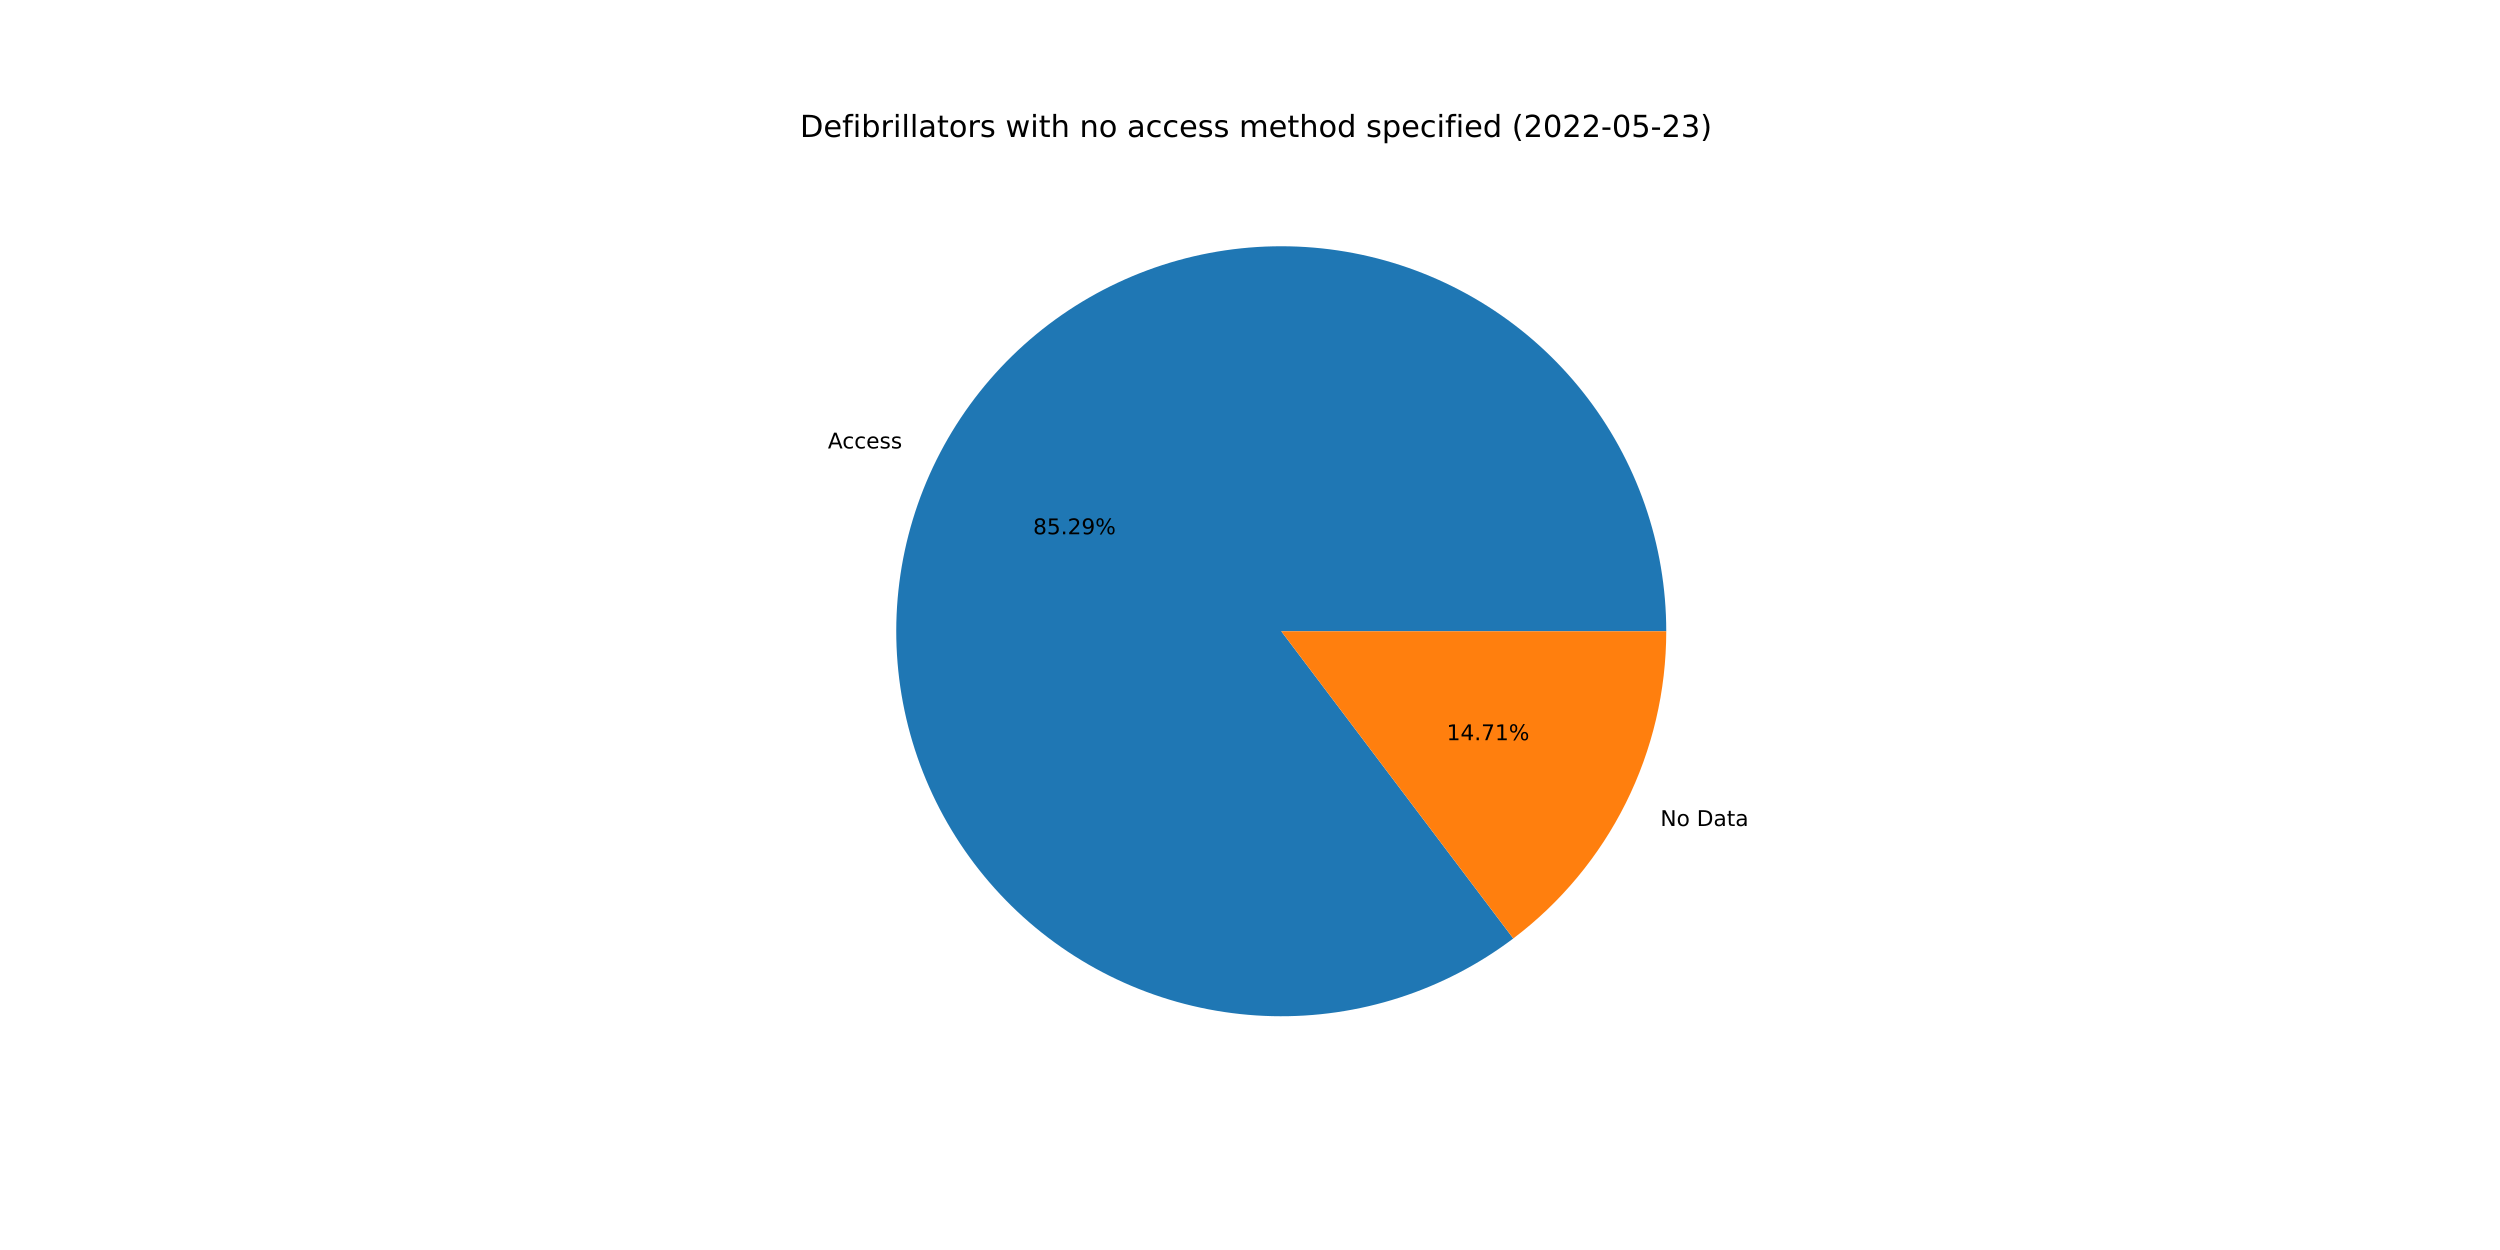
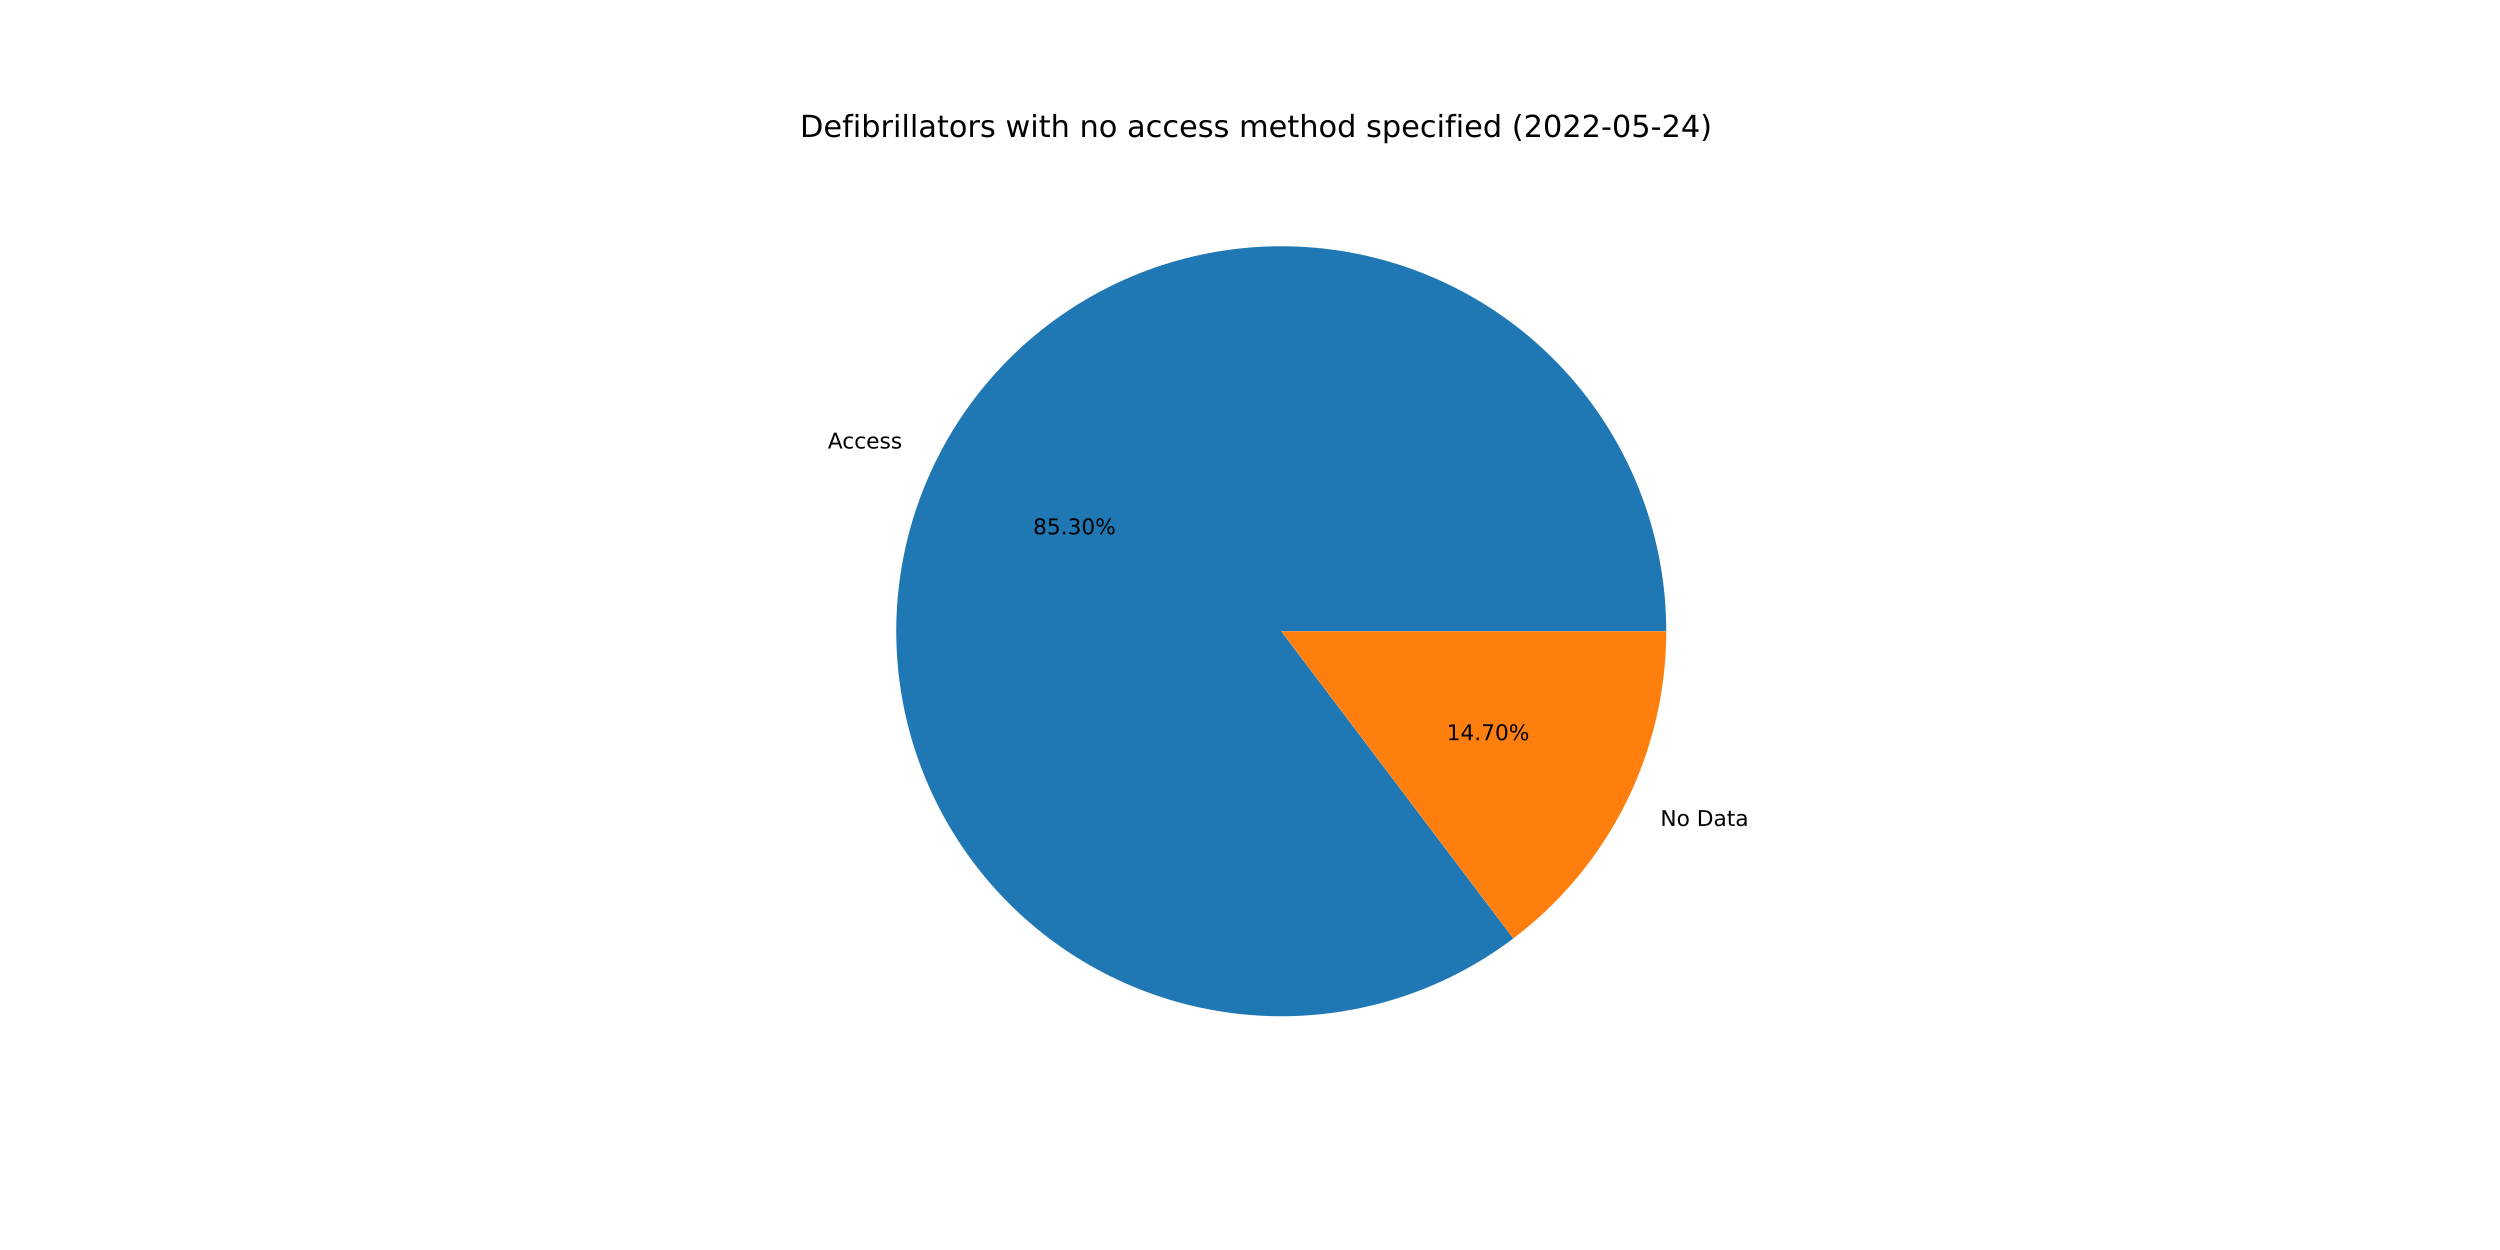
<svg xmlns="http://www.w3.org/2000/svg" xmlns:xlink="http://www.w3.org/1999/xlink" width="1152pt" height="576pt" viewBox="0 0 1152 576" version="1.1">
  <defs>
    <style type="text/css">*{stroke-linejoin: round; stroke-linecap: butt}</style>
  </defs>
  <g id="figure_1">
    <g id="patch_1">
      <path d="M 0 576  L 1152 576  L 1152 0  L 0 0  z " style="fill: #ffffff" />
    </g>
    <g id="axes_1">
      <g id="patch_2">
-         <path d="M 767.808 290.88  C 767.808 271.026 764.475 251.313 757.949 232.562  C 751.423 213.812 741.795 196.289 729.467 180.726  C 717.14 165.163 702.287 151.779 685.529 141.133  C 668.771 130.487 650.344 122.73 631.018 118.184  C 611.691 113.639 591.738 112.37 571.992 114.43  C 552.245 116.49 532.984 121.85 515.012 130.287  C 497.04 138.723 480.611 150.117 466.411 163.993  C 452.211 177.869 440.44 194.03 431.591 211.802  C 422.741 229.575 416.938 248.707 414.422 268.401  C 411.906 288.095 412.714 308.072 416.812 327.498  C 420.91 346.924 428.24 365.525 438.496 382.525  C 448.752 399.525 461.789 414.682 477.063 427.366  C 492.338 440.049 509.633 450.079 528.228 457.037  C 546.822 463.995 566.454 467.782 586.302 468.241  C 606.151 468.699 625.936 465.823 644.832 459.731  C 663.728 453.64 681.469 444.419 697.312 432.455  L 590.4 290.88  L 767.808 290.88  z " style="fill: #1f77b4" />
+         <path d="M 767.808 290.88  C 767.808 271.025 764.475 251.311 757.948 232.559  C 751.421 213.808 741.792 196.285 729.464 180.722  C 717.135 165.158 702.281 151.774 685.522 141.129  C 668.762 130.483 650.334 122.726 631.006 118.182  C 611.678 113.637 591.724 112.369 571.977 114.431  C 552.23 116.493 532.968 121.855 514.996 130.294  C 497.024 138.733 480.595 150.13 466.396 164.008  C 452.197 177.886 440.428 194.049 431.58 211.824  C 422.733 229.598 416.931 248.732 414.419 268.427  C 411.906 288.122 412.717 308.1 416.818 327.527  C 420.92 346.953 428.253 365.554 438.513 382.553  C 448.772 399.551 461.813 414.708 477.091 427.389  C 492.368 440.07 509.667 450.097 528.264 457.051  C 546.861 464.005 566.494 467.788 586.344 468.242  C 606.193 468.696 625.979 465.814 644.874 459.718  C 663.77 453.621 681.509 444.396 697.35 432.426  L 590.4 290.88  L 767.808 290.88  z " style="fill: #1f77b4" />
      </g>
      <g id="patch_3">
-         <path d="M 697.312 432.455  C 719.211 415.917 736.977 394.522 749.209 369.958  C 761.441 345.393 767.808 318.322 767.808 290.88  L 590.4 290.88  L 697.312 432.455  z " style="fill: #ff7f0e" />
+         <path d="M 697.35 432.426  C 719.238 415.888 736.995 394.496 749.22 369.936  C 761.445 345.377 767.808 318.314 767.808 290.88  L 590.4 290.88  L 697.35 432.426  z " style="fill: #ff7f0e" />
      </g>
      <g id="matplotlib.axis_1" />
      <g id="matplotlib.axis_2" />
      <g id="text_1">
-         <g transform="translate(381.4756 206.6541)scale(0.1 -0.1)">
+         <g transform="translate(381.464 206.6773)scale(0.1 -0.1)">
          <defs>
            <path id="DejaVuSans-41" d="M 2188 4044  L 1331 1722  L 3047 1722  L 2188 4044  z M 1831 4666  L 2547 4666  L 4325 0  L 3669 0  L 3244 1197  L 1141 1197  L 716 0  L 50 0  L 1831 4666  z " transform="scale(0.015625)" />
            <path id="DejaVuSans-63" d="M 3122 3366  L 3122 2828  Q 2878 2963 2633 3030  Q 2388 3097 2138 3097  Q 1578 3097 1268 2742  Q 959 2388 959 1747  Q 959 1106 1268 751  Q 1578 397 2138 397  Q 2388 397 2633 464  Q 2878 531 3122 666  L 3122 134  Q 2881 22 2623 -34  Q 2366 -91 2075 -91  Q 1284 -91 818 406  Q 353 903 353 1747  Q 353 2603 823 3093  Q 1294 3584 2113 3584  Q 2378 3584 2631 3529  Q 2884 3475 3122 3366  z " transform="scale(0.015625)" />
            <path id="DejaVuSans-65" d="M 3597 1894  L 3597 1613  L 953 1613  Q 991 1019 1311 708  Q 1631 397 2203 397  Q 2534 397 2845 478  Q 3156 559 3463 722  L 3463 178  Q 3153 47 2828 -22  Q 2503 -91 2169 -91  Q 1331 -91 842 396  Q 353 884 353 1716  Q 353 2575 817 3079  Q 1281 3584 2069 3584  Q 2775 3584 3186 3129  Q 3597 2675 3597 1894  z M 3022 2063  Q 3016 2534 2758 2815  Q 2500 3097 2075 3097  Q 1594 3097 1305 2825  Q 1016 2553 972 2059  L 3022 2063  z " transform="scale(0.015625)" />
            <path id="DejaVuSans-73" d="M 2834 3397  L 2834 2853  Q 2591 2978 2328 3040  Q 2066 3103 1784 3103  Q 1356 3103 1142 2972  Q 928 2841 928 2578  Q 928 2378 1081 2264  Q 1234 2150 1697 2047  L 1894 2003  Q 2506 1872 2764 1633  Q 3022 1394 3022 966  Q 3022 478 2636 193  Q 2250 -91 1575 -91  Q 1294 -91 989 -36  Q 684 19 347 128  L 347 722  Q 666 556 975 473  Q 1284 391 1588 391  Q 1994 391 2212 530  Q 2431 669 2431 922  Q 2431 1156 2273 1281  Q 2116 1406 1581 1522  L 1381 1569  Q 847 1681 609 1914  Q 372 2147 372 2553  Q 372 3047 722 3315  Q 1072 3584 1716 3584  Q 2034 3584 2315 3537  Q 2597 3491 2834 3397  z " transform="scale(0.015625)" />
          </defs>
          <use xlink:href="#DejaVuSans-41" />
          <use xlink:href="#DejaVuSans-63" x="66.658" />
          <use xlink:href="#DejaVuSans-63" x="121.639" />
          <use xlink:href="#DejaVuSans-65" x="176.619" />
          <use xlink:href="#DejaVuSans-73" x="238.143" />
          <use xlink:href="#DejaVuSans-73" x="290.242" />
        </g>
      </g>
      <g id="text_2">
-         <g transform="translate(476.0497 246.1928)scale(0.1 -0.1)">
+         <g transform="translate(476.0434 246.2055)scale(0.1 -0.1)">
          <defs>
            <path id="DejaVuSans-38" d="M 2034 2216  Q 1584 2216 1326 1975  Q 1069 1734 1069 1313  Q 1069 891 1326 650  Q 1584 409 2034 409  Q 2484 409 2743 651  Q 3003 894 3003 1313  Q 3003 1734 2745 1975  Q 2488 2216 2034 2216  z M 1403 2484  Q 997 2584 770 2862  Q 544 3141 544 3541  Q 544 4100 942 4425  Q 1341 4750 2034 4750  Q 2731 4750 3128 4425  Q 3525 4100 3525 3541  Q 3525 3141 3298 2862  Q 3072 2584 2669 2484  Q 3125 2378 3379 2068  Q 3634 1759 3634 1313  Q 3634 634 3220 271  Q 2806 -91 2034 -91  Q 1263 -91 848 271  Q 434 634 434 1313  Q 434 1759 690 2068  Q 947 2378 1403 2484  z M 1172 3481  Q 1172 3119 1398 2916  Q 1625 2713 2034 2713  Q 2441 2713 2670 2916  Q 2900 3119 2900 3481  Q 2900 3844 2670 4047  Q 2441 4250 2034 4250  Q 1625 4250 1398 4047  Q 1172 3844 1172 3481  z " transform="scale(0.015625)" />
            <path id="DejaVuSans-35" d="M 691 4666  L 3169 4666  L 3169 4134  L 1269 4134  L 1269 2991  Q 1406 3038 1543 3061  Q 1681 3084 1819 3084  Q 2600 3084 3056 2656  Q 3513 2228 3513 1497  Q 3513 744 3044 326  Q 2575 -91 1722 -91  Q 1428 -91 1123 -41  Q 819 9 494 109  L 494 744  Q 775 591 1075 516  Q 1375 441 1709 441  Q 2250 441 2565 725  Q 2881 1009 2881 1497  Q 2881 1984 2565 2268  Q 2250 2553 1709 2553  Q 1456 2553 1204 2497  Q 953 2441 691 2322  L 691 4666  z " transform="scale(0.015625)" />
            <path id="DejaVuSans-2e" d="M 684 794  L 1344 794  L 1344 0  L 684 0  L 684 794  z " transform="scale(0.015625)" />
-             <path id="DejaVuSans-32" d="M 1228 531  L 3431 531  L 3431 0  L 469 0  L 469 531  Q 828 903 1448 1529  Q 2069 2156 2228 2338  Q 2531 2678 2651 2914  Q 2772 3150 2772 3378  Q 2772 3750 2511 3984  Q 2250 4219 1831 4219  Q 1534 4219 1204 4116  Q 875 4013 500 3803  L 500 4441  Q 881 4594 1212 4672  Q 1544 4750 1819 4750  Q 2544 4750 2975 4387  Q 3406 4025 3406 3419  Q 3406 3131 3298 2873  Q 3191 2616 2906 2266  Q 2828 2175 2409 1742  Q 1991 1309 1228 531  z " transform="scale(0.015625)" />
-             <path id="DejaVuSans-39" d="M 703 97  L 703 672  Q 941 559 1184 500  Q 1428 441 1663 441  Q 2288 441 2617 861  Q 2947 1281 2994 2138  Q 2813 1869 2534 1725  Q 2256 1581 1919 1581  Q 1219 1581 811 2004  Q 403 2428 403 3163  Q 403 3881 828 4315  Q 1253 4750 1959 4750  Q 2769 4750 3195 4129  Q 3622 3509 3622 2328  Q 3622 1225 3098 567  Q 2575 -91 1691 -91  Q 1453 -91 1209 -44  Q 966 3 703 97  z M 1959 2075  Q 2384 2075 2632 2365  Q 2881 2656 2881 3163  Q 2881 3666 2632 3958  Q 2384 4250 1959 4250  Q 1534 4250 1286 3958  Q 1038 3666 1038 3163  Q 1038 2656 1286 2365  Q 1534 2075 1959 2075  z " transform="scale(0.015625)" />
+             <path id="DejaVuSans-33" d="M 2597 2516  Q 3050 2419 3304 2112  Q 3559 1806 3559 1356  Q 3559 666 3084 287  Q 2609 -91 1734 -91  Q 1441 -91 1130 -33  Q 819 25 488 141  L 488 750  Q 750 597 1062 519  Q 1375 441 1716 441  Q 2309 441 2620 675  Q 2931 909 2931 1356  Q 2931 1769 2642 2001  Q 2353 2234 1838 2234  L 1294 2234  L 1294 2753  L 1863 2753  Q 2328 2753 2575 2939  Q 2822 3125 2822 3475  Q 2822 3834 2567 4026  Q 2313 4219 1838 4219  Q 1578 4219 1281 4162  Q 984 4106 628 3988  L 628 4550  Q 988 4650 1302 4700  Q 1616 4750 1894 4750  Q 2613 4750 3031 4423  Q 3450 4097 3450 3541  Q 3450 3153 3228 2886  Q 3006 2619 2597 2516  z " transform="scale(0.015625)" />
+             <path id="DejaVuSans-30" d="M 2034 4250  Q 1547 4250 1301 3770  Q 1056 3291 1056 2328  Q 1056 1369 1301 889  Q 1547 409 2034 409  Q 2525 409 2770 889  Q 3016 1369 3016 2328  Q 3016 3291 2770 3770  Q 2525 4250 2034 4250  z M 2034 4750  Q 2819 4750 3233 4129  Q 3647 3509 3647 2328  Q 3647 1150 3233 529  Q 2819 -91 2034 -91  Q 1250 -91 836 529  Q 422 1150 422 2328  Q 422 3509 836 4129  Q 1250 4750 2034 4750  z " transform="scale(0.015625)" />
            <path id="DejaVuSans-25" d="M 4653 2053  Q 4381 2053 4226 1822  Q 4072 1591 4072 1178  Q 4072 772 4226 539  Q 4381 306 4653 306  Q 4919 306 5073 539  Q 5228 772 5228 1178  Q 5228 1588 5073 1820  Q 4919 2053 4653 2053  z M 4653 2450  Q 5147 2450 5437 2106  Q 5728 1763 5728 1178  Q 5728 594 5436 251  Q 5144 -91 4653 -91  Q 4153 -91 3862 251  Q 3572 594 3572 1178  Q 3572 1766 3864 2108  Q 4156 2450 4653 2450  z M 1428 4353  Q 1159 4353 1004 4120  Q 850 3888 850 3481  Q 850 3069 1003 2837  Q 1156 2606 1428 2606  Q 1700 2606 1854 2837  Q 2009 3069 2009 3481  Q 2009 3884 1853 4118  Q 1697 4353 1428 4353  z M 4250 4750  L 4750 4750  L 1831 -91  L 1331 -91  L 4250 4750  z M 1428 4750  Q 1922 4750 2215 4408  Q 2509 4066 2509 3481  Q 2509 2891 2217 2550  Q 1925 2209 1428 2209  Q 931 2209 642 2551  Q 353 2894 353 3481  Q 353 4063 643 4406  Q 934 4750 1428 4750  z " transform="scale(0.015625)" />
          </defs>
          <use xlink:href="#DejaVuSans-38" />
          <use xlink:href="#DejaVuSans-35" x="63.623" />
          <use xlink:href="#DejaVuSans-2e" x="127.246" />
-           <use xlink:href="#DejaVuSans-32" x="159.033" />
-           <use xlink:href="#DejaVuSans-39" x="222.656" />
+           <use xlink:href="#DejaVuSans-33" x="159.033" />
+           <use xlink:href="#DejaVuSans-30" x="222.656" />
          <use xlink:href="#DejaVuSans-25" x="286.279" />
        </g>
      </g>
      <g id="text_3">
-         <g transform="translate(765.09 380.6247)scale(0.1 -0.1)">
+         <g transform="translate(765.1016 380.6014)scale(0.1 -0.1)">
          <defs>
            <path id="DejaVuSans-4e" d="M 628 4666  L 1478 4666  L 3547 763  L 3547 4666  L 4159 4666  L 4159 0  L 3309 0  L 1241 3903  L 1241 0  L 628 0  L 628 4666  z " transform="scale(0.015625)" />
            <path id="DejaVuSans-6f" d="M 1959 3097  Q 1497 3097 1228 2736  Q 959 2375 959 1747  Q 959 1119 1226 758  Q 1494 397 1959 397  Q 2419 397 2687 759  Q 2956 1122 2956 1747  Q 2956 2369 2687 2733  Q 2419 3097 1959 3097  z M 1959 3584  Q 2709 3584 3137 3096  Q 3566 2609 3566 1747  Q 3566 888 3137 398  Q 2709 -91 1959 -91  Q 1206 -91 779 398  Q 353 888 353 1747  Q 353 2609 779 3096  Q 1206 3584 1959 3584  z " transform="scale(0.015625)" />
            <path id="DejaVuSans-20" transform="scale(0.015625)" />
            <path id="DejaVuSans-44" d="M 1259 4147  L 1259 519  L 2022 519  Q 2988 519 3436 956  Q 3884 1394 3884 2338  Q 3884 3275 3436 3711  Q 2988 4147 2022 4147  L 1259 4147  z M 628 4666  L 1925 4666  Q 3281 4666 3915 4102  Q 4550 3538 4550 2338  Q 4550 1131 3912 565  Q 3275 0 1925 0  L 628 0  L 628 4666  z " transform="scale(0.015625)" />
            <path id="DejaVuSans-61" d="M 2194 1759  Q 1497 1759 1228 1600  Q 959 1441 959 1056  Q 959 750 1161 570  Q 1363 391 1709 391  Q 2188 391 2477 730  Q 2766 1069 2766 1631  L 2766 1759  L 2194 1759  z M 3341 1997  L 3341 0  L 2766 0  L 2766 531  Q 2569 213 2275 61  Q 1981 -91 1556 -91  Q 1019 -91 701 211  Q 384 513 384 1019  Q 384 1609 779 1909  Q 1175 2209 1959 2209  L 2766 2209  L 2766 2266  Q 2766 2663 2505 2880  Q 2244 3097 1772 3097  Q 1472 3097 1187 3025  Q 903 2953 641 2809  L 641 3341  Q 956 3463 1253 3523  Q 1550 3584 1831 3584  Q 2591 3584 2966 3190  Q 3341 2797 3341 1997  z " transform="scale(0.015625)" />
            <path id="DejaVuSans-74" d="M 1172 4494  L 1172 3500  L 2356 3500  L 2356 3053  L 1172 3053  L 1172 1153  Q 1172 725 1289 603  Q 1406 481 1766 481  L 2356 481  L 2356 0  L 1766 0  Q 1100 0 847 248  Q 594 497 594 1153  L 594 3053  L 172 3053  L 172 3500  L 594 3500  L 594 4494  L 1172 4494  z " transform="scale(0.015625)" />
          </defs>
          <use xlink:href="#DejaVuSans-4e" />
          <use xlink:href="#DejaVuSans-6f" x="74.805" />
          <use xlink:href="#DejaVuSans-20" x="135.986" />
          <use xlink:href="#DejaVuSans-44" x="167.773" />
          <use xlink:href="#DejaVuSans-61" x="244.775" />
          <use xlink:href="#DejaVuSans-74" x="306.055" />
          <use xlink:href="#DejaVuSans-61" x="345.264" />
        </g>
      </g>
      <g id="text_4">
-         <g transform="translate(666.6206 341.0859)scale(0.1 -0.1)">
+         <g transform="translate(666.627 341.0732)scale(0.1 -0.1)">
          <defs>
            <path id="DejaVuSans-31" d="M 794 531  L 1825 531  L 1825 4091  L 703 3866  L 703 4441  L 1819 4666  L 2450 4666  L 2450 531  L 3481 531  L 3481 0  L 794 0  L 794 531  z " transform="scale(0.015625)" />
            <path id="DejaVuSans-34" d="M 2419 4116  L 825 1625  L 2419 1625  L 2419 4116  z M 2253 4666  L 3047 4666  L 3047 1625  L 3713 1625  L 3713 1100  L 3047 1100  L 3047 0  L 2419 0  L 2419 1100  L 313 1100  L 313 1709  L 2253 4666  z " transform="scale(0.015625)" />
            <path id="DejaVuSans-37" d="M 525 4666  L 3525 4666  L 3525 4397  L 1831 0  L 1172 0  L 2766 4134  L 525 4134  L 525 4666  z " transform="scale(0.015625)" />
          </defs>
          <use xlink:href="#DejaVuSans-31" />
          <use xlink:href="#DejaVuSans-34" x="63.623" />
          <use xlink:href="#DejaVuSans-2e" x="127.246" />
          <use xlink:href="#DejaVuSans-37" x="159.033" />
-           <use xlink:href="#DejaVuSans-31" x="222.656" />
+           <use xlink:href="#DejaVuSans-30" x="222.656" />
          <use xlink:href="#DejaVuSans-25" x="286.279" />
        </g>
      </g>
      <g id="text_5">
        <g transform="translate(368.64 63.12)scale(0.14 -0.14)">
          <defs>
            <path id="DejaVuSans-66" d="M 2375 4863  L 2375 4384  L 1825 4384  Q 1516 4384 1395 4259  Q 1275 4134 1275 3809  L 1275 3500  L 2222 3500  L 2222 3053  L 1275 3053  L 1275 0  L 697 0  L 697 3053  L 147 3053  L 147 3500  L 697 3500  L 697 3744  Q 697 4328 969 4595  Q 1241 4863 1831 4863  L 2375 4863  z " transform="scale(0.015625)" />
            <path id="DejaVuSans-69" d="M 603 3500  L 1178 3500  L 1178 0  L 603 0  L 603 3500  z M 603 4863  L 1178 4863  L 1178 4134  L 603 4134  L 603 4863  z " transform="scale(0.015625)" />
            <path id="DejaVuSans-62" d="M 3116 1747  Q 3116 2381 2855 2742  Q 2594 3103 2138 3103  Q 1681 3103 1420 2742  Q 1159 2381 1159 1747  Q 1159 1113 1420 752  Q 1681 391 2138 391  Q 2594 391 2855 752  Q 3116 1113 3116 1747  z M 1159 2969  Q 1341 3281 1617 3432  Q 1894 3584 2278 3584  Q 2916 3584 3314 3078  Q 3713 2572 3713 1747  Q 3713 922 3314 415  Q 2916 -91 2278 -91  Q 1894 -91 1617 61  Q 1341 213 1159 525  L 1159 0  L 581 0  L 581 4863  L 1159 4863  L 1159 2969  z " transform="scale(0.015625)" />
            <path id="DejaVuSans-72" d="M 2631 2963  Q 2534 3019 2420 3045  Q 2306 3072 2169 3072  Q 1681 3072 1420 2755  Q 1159 2438 1159 1844  L 1159 0  L 581 0  L 581 3500  L 1159 3500  L 1159 2956  Q 1341 3275 1631 3429  Q 1922 3584 2338 3584  Q 2397 3584 2469 3576  Q 2541 3569 2628 3553  L 2631 2963  z " transform="scale(0.015625)" />
            <path id="DejaVuSans-6c" d="M 603 4863  L 1178 4863  L 1178 0  L 603 0  L 603 4863  z " transform="scale(0.015625)" />
            <path id="DejaVuSans-77" d="M 269 3500  L 844 3500  L 1563 769  L 2278 3500  L 2956 3500  L 3675 769  L 4391 3500  L 4966 3500  L 4050 0  L 3372 0  L 2619 2869  L 1863 0  L 1184 0  L 269 3500  z " transform="scale(0.015625)" />
            <path id="DejaVuSans-68" d="M 3513 2113  L 3513 0  L 2938 0  L 2938 2094  Q 2938 2591 2744 2837  Q 2550 3084 2163 3084  Q 1697 3084 1428 2787  Q 1159 2491 1159 1978  L 1159 0  L 581 0  L 581 4863  L 1159 4863  L 1159 2956  Q 1366 3272 1645 3428  Q 1925 3584 2291 3584  Q 2894 3584 3203 3211  Q 3513 2838 3513 2113  z " transform="scale(0.015625)" />
            <path id="DejaVuSans-6e" d="M 3513 2113  L 3513 0  L 2938 0  L 2938 2094  Q 2938 2591 2744 2837  Q 2550 3084 2163 3084  Q 1697 3084 1428 2787  Q 1159 2491 1159 1978  L 1159 0  L 581 0  L 581 3500  L 1159 3500  L 1159 2956  Q 1366 3272 1645 3428  Q 1925 3584 2291 3584  Q 2894 3584 3203 3211  Q 3513 2838 3513 2113  z " transform="scale(0.015625)" />
            <path id="DejaVuSans-6d" d="M 3328 2828  Q 3544 3216 3844 3400  Q 4144 3584 4550 3584  Q 5097 3584 5394 3201  Q 5691 2819 5691 2113  L 5691 0  L 5113 0  L 5113 2094  Q 5113 2597 4934 2840  Q 4756 3084 4391 3084  Q 3944 3084 3684 2787  Q 3425 2491 3425 1978  L 3425 0  L 2847 0  L 2847 2094  Q 2847 2600 2669 2842  Q 2491 3084 2119 3084  Q 1678 3084 1418 2786  Q 1159 2488 1159 1978  L 1159 0  L 581 0  L 581 3500  L 1159 3500  L 1159 2956  Q 1356 3278 1631 3431  Q 1906 3584 2284 3584  Q 2666 3584 2933 3390  Q 3200 3197 3328 2828  z " transform="scale(0.015625)" />
            <path id="DejaVuSans-64" d="M 2906 2969  L 2906 4863  L 3481 4863  L 3481 0  L 2906 0  L 2906 525  Q 2725 213 2448 61  Q 2172 -91 1784 -91  Q 1150 -91 751 415  Q 353 922 353 1747  Q 353 2572 751 3078  Q 1150 3584 1784 3584  Q 2172 3584 2448 3432  Q 2725 3281 2906 2969  z M 947 1747  Q 947 1113 1208 752  Q 1469 391 1925 391  Q 2381 391 2643 752  Q 2906 1113 2906 1747  Q 2906 2381 2643 2742  Q 2381 3103 1925 3103  Q 1469 3103 1208 2742  Q 947 2381 947 1747  z " transform="scale(0.015625)" />
            <path id="DejaVuSans-70" d="M 1159 525  L 1159 -1331  L 581 -1331  L 581 3500  L 1159 3500  L 1159 2969  Q 1341 3281 1617 3432  Q 1894 3584 2278 3584  Q 2916 3584 3314 3078  Q 3713 2572 3713 1747  Q 3713 922 3314 415  Q 2916 -91 2278 -91  Q 1894 -91 1617 61  Q 1341 213 1159 525  z M 3116 1747  Q 3116 2381 2855 2742  Q 2594 3103 2138 3103  Q 1681 3103 1420 2742  Q 1159 2381 1159 1747  Q 1159 1113 1420 752  Q 1681 391 2138 391  Q 2594 391 2855 752  Q 3116 1113 3116 1747  z " transform="scale(0.015625)" />
            <path id="DejaVuSans-28" d="M 1984 4856  Q 1566 4138 1362 3434  Q 1159 2731 1159 2009  Q 1159 1288 1364 580  Q 1569 -128 1984 -844  L 1484 -844  Q 1016 -109 783 600  Q 550 1309 550 2009  Q 550 2706 781 3412  Q 1013 4119 1484 4856  L 1984 4856  z " transform="scale(0.015625)" />
-             <path id="DejaVuSans-30" d="M 2034 4250  Q 1547 4250 1301 3770  Q 1056 3291 1056 2328  Q 1056 1369 1301 889  Q 1547 409 2034 409  Q 2525 409 2770 889  Q 3016 1369 3016 2328  Q 3016 3291 2770 3770  Q 2525 4250 2034 4250  z M 2034 4750  Q 2819 4750 3233 4129  Q 3647 3509 3647 2328  Q 3647 1150 3233 529  Q 2819 -91 2034 -91  Q 1250 -91 836 529  Q 422 1150 422 2328  Q 422 3509 836 4129  Q 1250 4750 2034 4750  z " transform="scale(0.015625)" />
+             <path id="DejaVuSans-32" d="M 1228 531  L 3431 531  L 3431 0  L 469 0  L 469 531  Q 828 903 1448 1529  Q 2069 2156 2228 2338  Q 2531 2678 2651 2914  Q 2772 3150 2772 3378  Q 2772 3750 2511 3984  Q 2250 4219 1831 4219  Q 1534 4219 1204 4116  Q 875 4013 500 3803  L 500 4441  Q 881 4594 1212 4672  Q 1544 4750 1819 4750  Q 2544 4750 2975 4387  Q 3406 4025 3406 3419  Q 3406 3131 3298 2873  Q 3191 2616 2906 2266  Q 2828 2175 2409 1742  Q 1991 1309 1228 531  z " transform="scale(0.015625)" />
            <path id="DejaVuSans-2d" d="M 313 2009  L 1997 2009  L 1997 1497  L 313 1497  L 313 2009  z " transform="scale(0.015625)" />
-             <path id="DejaVuSans-33" d="M 2597 2516  Q 3050 2419 3304 2112  Q 3559 1806 3559 1356  Q 3559 666 3084 287  Q 2609 -91 1734 -91  Q 1441 -91 1130 -33  Q 819 25 488 141  L 488 750  Q 750 597 1062 519  Q 1375 441 1716 441  Q 2309 441 2620 675  Q 2931 909 2931 1356  Q 2931 1769 2642 2001  Q 2353 2234 1838 2234  L 1294 2234  L 1294 2753  L 1863 2753  Q 2328 2753 2575 2939  Q 2822 3125 2822 3475  Q 2822 3834 2567 4026  Q 2313 4219 1838 4219  Q 1578 4219 1281 4162  Q 984 4106 628 3988  L 628 4550  Q 988 4650 1302 4700  Q 1616 4750 1894 4750  Q 2613 4750 3031 4423  Q 3450 4097 3450 3541  Q 3450 3153 3228 2886  Q 3006 2619 2597 2516  z " transform="scale(0.015625)" />
            <path id="DejaVuSans-29" d="M 513 4856  L 1013 4856  Q 1481 4119 1714 3412  Q 1947 2706 1947 2009  Q 1947 1309 1714 600  Q 1481 -109 1013 -844  L 513 -844  Q 928 -128 1133 580  Q 1338 1288 1338 2009  Q 1338 2731 1133 3434  Q 928 4138 513 4856  z " transform="scale(0.015625)" />
          </defs>
          <use xlink:href="#DejaVuSans-44" />
          <use xlink:href="#DejaVuSans-65" x="77.002" />
          <use xlink:href="#DejaVuSans-66" x="138.525" />
          <use xlink:href="#DejaVuSans-69" x="173.73" />
          <use xlink:href="#DejaVuSans-62" x="201.514" />
          <use xlink:href="#DejaVuSans-72" x="264.99" />
          <use xlink:href="#DejaVuSans-69" x="306.104" />
          <use xlink:href="#DejaVuSans-6c" x="333.887" />
          <use xlink:href="#DejaVuSans-6c" x="361.67" />
          <use xlink:href="#DejaVuSans-61" x="389.453" />
          <use xlink:href="#DejaVuSans-74" x="450.732" />
          <use xlink:href="#DejaVuSans-6f" x="489.941" />
          <use xlink:href="#DejaVuSans-72" x="551.123" />
          <use xlink:href="#DejaVuSans-73" x="592.236" />
          <use xlink:href="#DejaVuSans-20" x="644.336" />
          <use xlink:href="#DejaVuSans-77" x="676.123" />
          <use xlink:href="#DejaVuSans-69" x="757.91" />
          <use xlink:href="#DejaVuSans-74" x="785.693" />
          <use xlink:href="#DejaVuSans-68" x="824.902" />
          <use xlink:href="#DejaVuSans-20" x="888.281" />
          <use xlink:href="#DejaVuSans-6e" x="920.068" />
          <use xlink:href="#DejaVuSans-6f" x="983.447" />
          <use xlink:href="#DejaVuSans-20" x="1044.629" />
          <use xlink:href="#DejaVuSans-61" x="1076.416" />
          <use xlink:href="#DejaVuSans-63" x="1137.695" />
          <use xlink:href="#DejaVuSans-63" x="1192.676" />
          <use xlink:href="#DejaVuSans-65" x="1247.656" />
          <use xlink:href="#DejaVuSans-73" x="1309.18" />
          <use xlink:href="#DejaVuSans-73" x="1361.279" />
          <use xlink:href="#DejaVuSans-20" x="1413.379" />
          <use xlink:href="#DejaVuSans-6d" x="1445.166" />
          <use xlink:href="#DejaVuSans-65" x="1542.578" />
          <use xlink:href="#DejaVuSans-74" x="1604.102" />
          <use xlink:href="#DejaVuSans-68" x="1643.311" />
          <use xlink:href="#DejaVuSans-6f" x="1706.689" />
          <use xlink:href="#DejaVuSans-64" x="1767.871" />
          <use xlink:href="#DejaVuSans-20" x="1831.348" />
          <use xlink:href="#DejaVuSans-73" x="1863.135" />
          <use xlink:href="#DejaVuSans-70" x="1915.234" />
          <use xlink:href="#DejaVuSans-65" x="1978.711" />
          <use xlink:href="#DejaVuSans-63" x="2040.234" />
          <use xlink:href="#DejaVuSans-69" x="2095.215" />
          <use xlink:href="#DejaVuSans-66" x="2122.998" />
          <use xlink:href="#DejaVuSans-69" x="2158.203" />
          <use xlink:href="#DejaVuSans-65" x="2185.986" />
          <use xlink:href="#DejaVuSans-64" x="2247.51" />
          <use xlink:href="#DejaVuSans-20" x="2310.986" />
          <use xlink:href="#DejaVuSans-28" x="2342.773" />
          <use xlink:href="#DejaVuSans-32" x="2381.787" />
          <use xlink:href="#DejaVuSans-30" x="2445.41" />
          <use xlink:href="#DejaVuSans-32" x="2509.033" />
          <use xlink:href="#DejaVuSans-32" x="2572.656" />
          <use xlink:href="#DejaVuSans-2d" x="2636.279" />
          <use xlink:href="#DejaVuSans-30" x="2672.363" />
          <use xlink:href="#DejaVuSans-35" x="2735.986" />
          <use xlink:href="#DejaVuSans-2d" x="2799.609" />
          <use xlink:href="#DejaVuSans-32" x="2835.693" />
-           <use xlink:href="#DejaVuSans-33" x="2899.316" />
+           <use xlink:href="#DejaVuSans-34" x="2899.316" />
          <use xlink:href="#DejaVuSans-29" x="2962.939" />
        </g>
      </g>
    </g>
  </g>
</svg>
